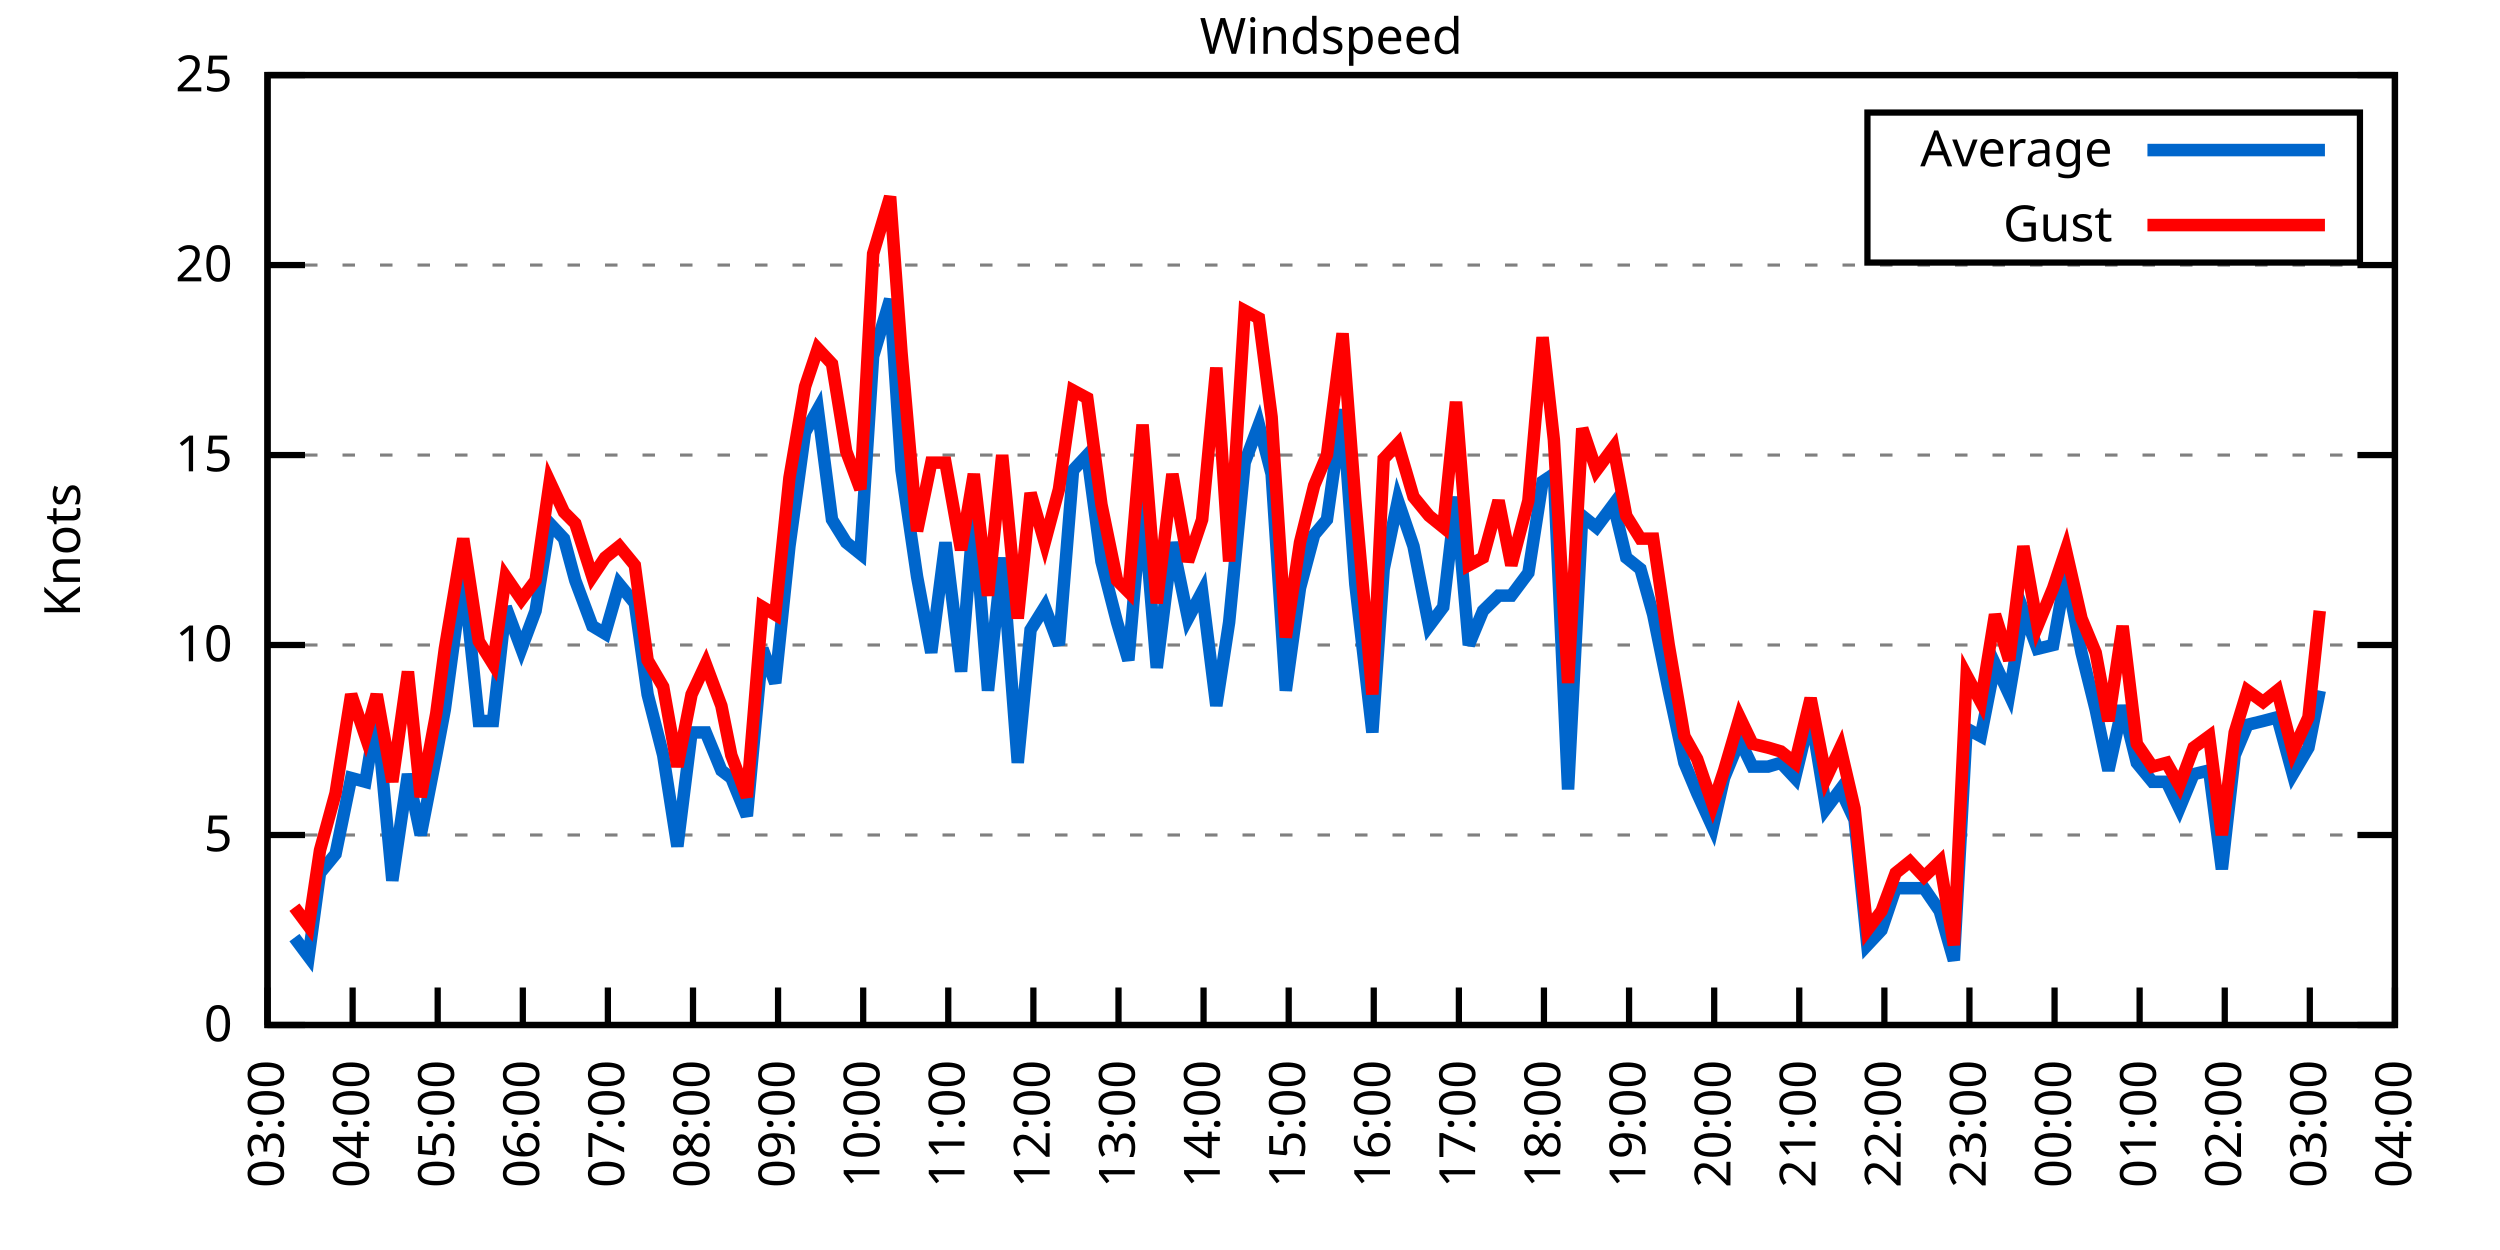
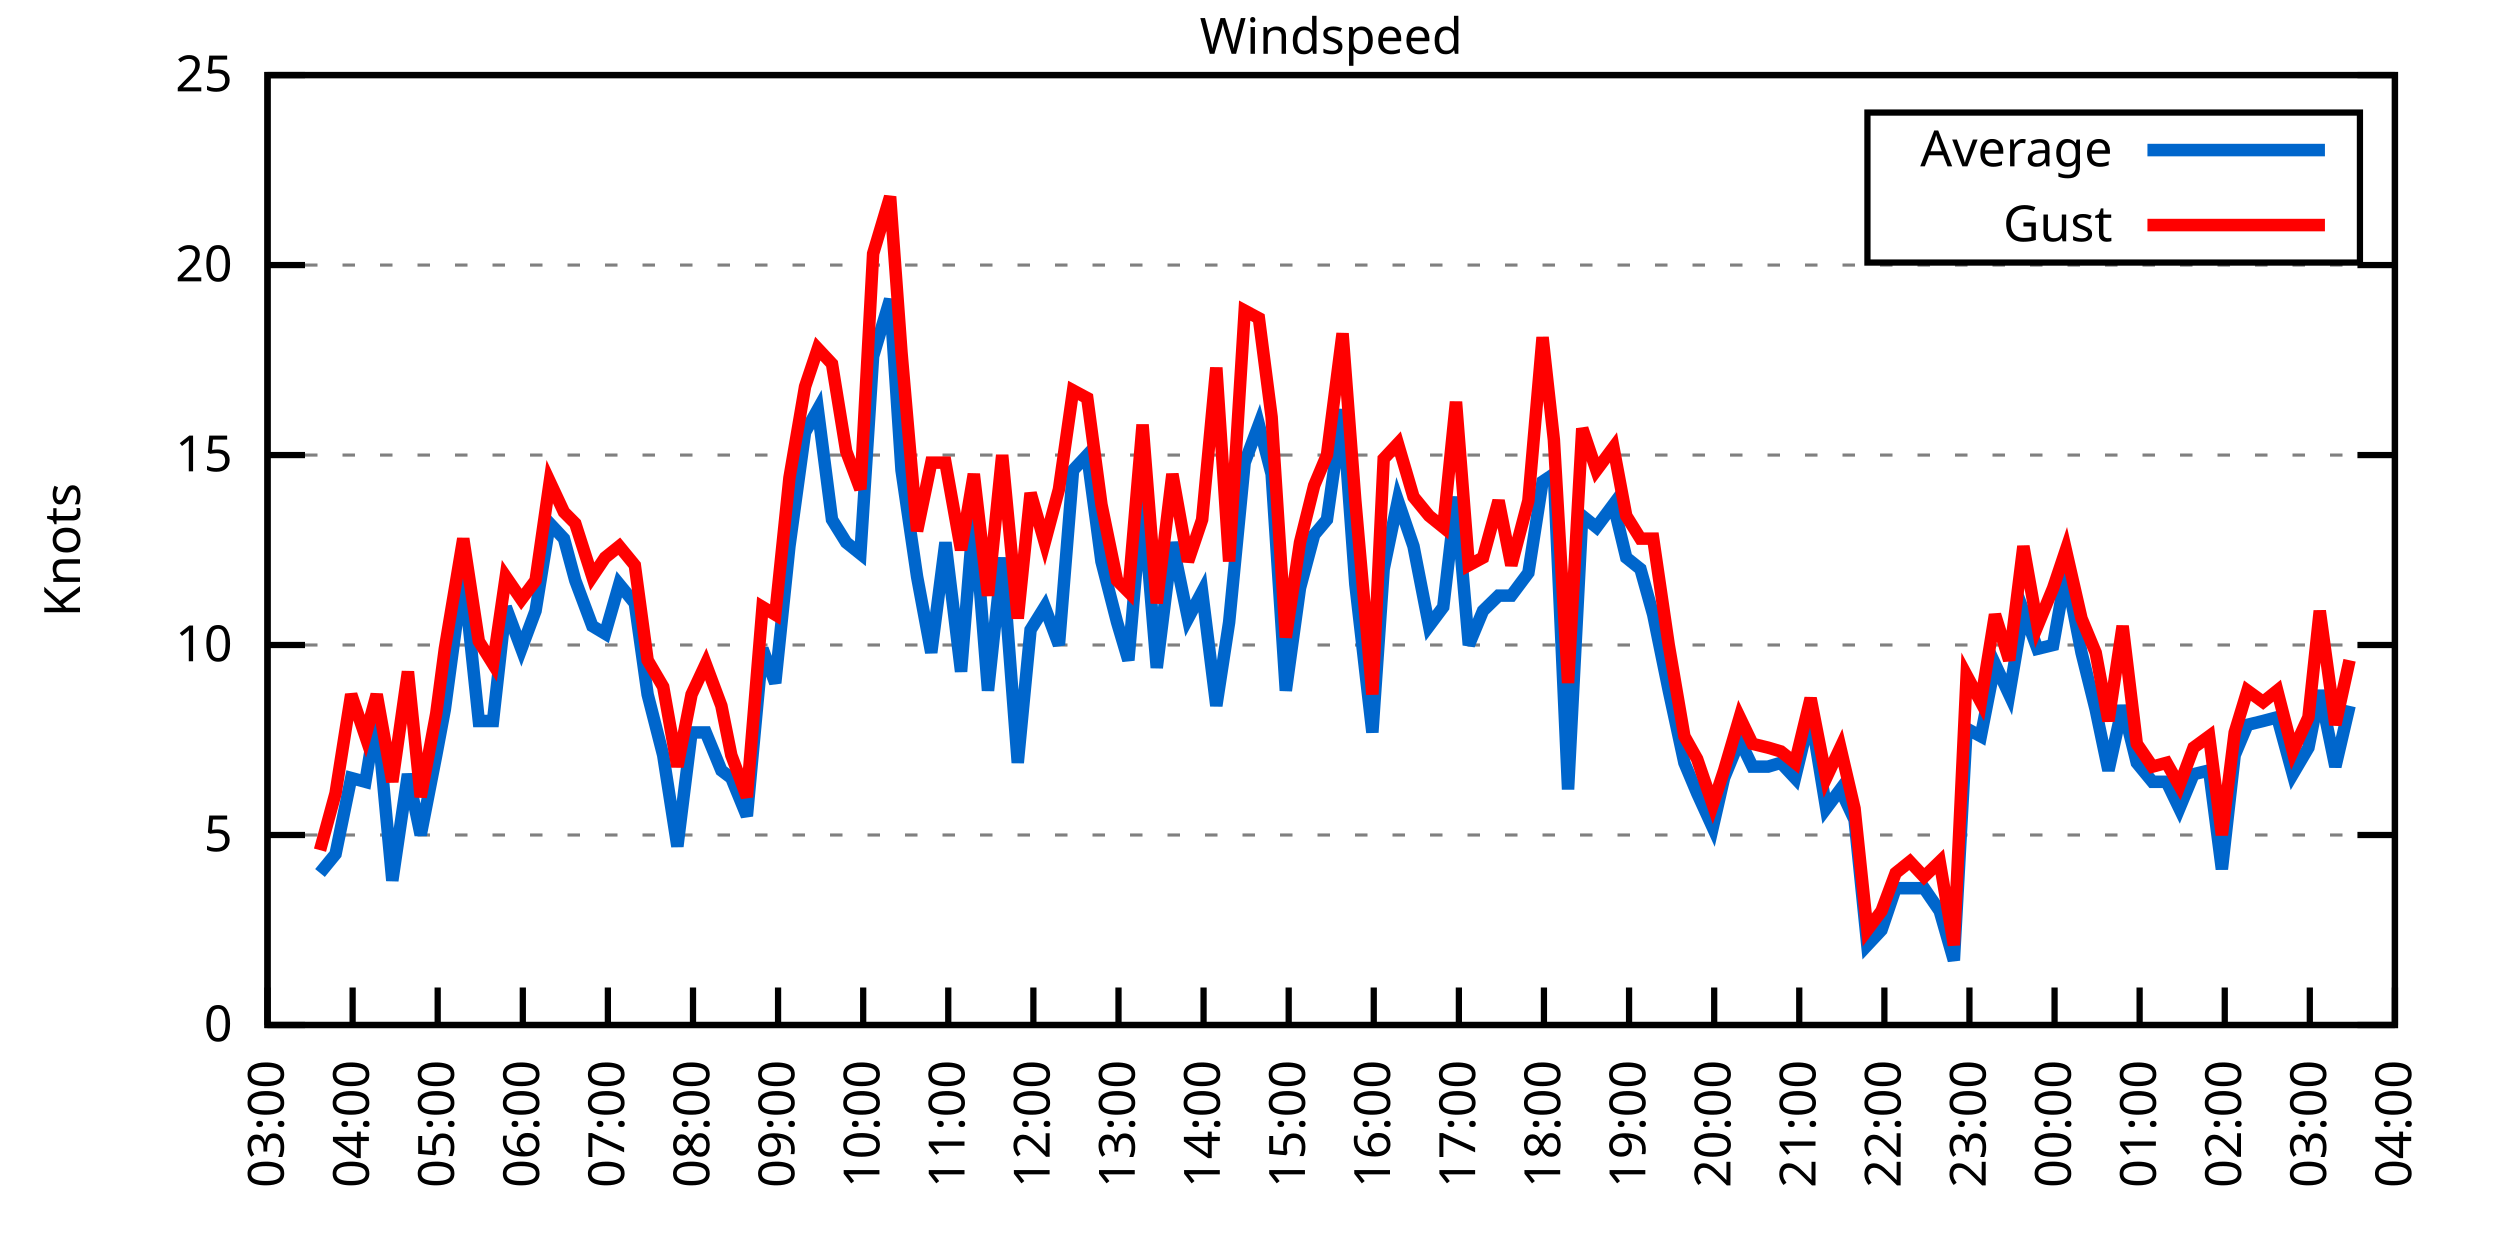
<svg xmlns="http://www.w3.org/2000/svg" xmlns:xlink="http://www.w3.org/1999/xlink" width="400" height="200" viewBox="0 0 400 200">
  <g id="gnuplot_canvas">
    <rect x="0" y="0" width="400" height="200" fill="none" />
    <defs>
      <circle id="gpDot" r="0.5" stroke-width="0.5" stroke="currentColor" />
      <path id="gpPt0" stroke-width="0.333" stroke="currentColor" d="M-1,0 h2 M0,-1 v2" />
      <path id="gpPt1" stroke-width="0.333" stroke="currentColor" d="M-1,-1 L1,1 M1,-1 L-1,1" />
      <path id="gpPt2" stroke-width="0.333" stroke="currentColor" d="M-1,0 L1,0 M0,-1 L0,1 M-1,-1 L1,1 M-1,1 L1,-1" />
      <rect id="gpPt3" stroke-width="0.333" stroke="currentColor" x="-1" y="-1" width="2" height="2" />
      <rect id="gpPt4" stroke-width="0.333" stroke="currentColor" fill="currentColor" x="-1" y="-1" width="2" height="2" />
      <circle id="gpPt5" stroke-width="0.333" stroke="currentColor" cx="0" cy="0" r="1" />
      <use xlink:href="#gpPt5" id="gpPt6" fill="currentColor" stroke="none" />
      <path id="gpPt7" stroke-width="0.333" stroke="currentColor" d="M0,-1.33 L-1.33,0.67 L1.33,0.67 z" />
      <use xlink:href="#gpPt7" id="gpPt8" fill="currentColor" stroke="none" />
      <use xlink:href="#gpPt7" id="gpPt9" stroke="currentColor" transform="rotate(180)" />
      <use xlink:href="#gpPt9" id="gpPt10" fill="currentColor" stroke="none" />
      <use xlink:href="#gpPt3" id="gpPt11" stroke="currentColor" transform="rotate(45)" />
      <use xlink:href="#gpPt11" id="gpPt12" fill="currentColor" stroke="none" />
      <path id="gpPt13" stroke-width="0.333" stroke="currentColor" d="M0,1.330 L1.265,0.411 L0.782,-1.067 L-0.782,-1.076 L-1.265,0.411 z" />
      <use xlink:href="#gpPt13" id="gpPt14" fill="currentColor" stroke="none" />
      <filter id="textbox" filterUnits="objectBoundingBox" x="0" y="0" height="1" width="1">
        <feFlood flood-color="white" flood-opacity="1" result="bgnd" />
        <feComposite in="SourceGraphic" in2="bgnd" operator="atop" />
      </filter>
      <filter id="greybox" filterUnits="objectBoundingBox" x="0" y="0" height="1" width="1">
        <feFlood flood-color="lightgrey" flood-opacity="1" result="grey" />
        <feComposite in="SourceGraphic" in2="grey" operator="atop" />
      </filter>
    </defs>
    <g fill="none" color="white" stroke="currentColor" stroke-width="1.00" stroke-linecap="butt" stroke-linejoin="miter">
</g>
    <g fill="none" color="black" stroke="currentColor" stroke-width="1.00" stroke-linecap="butt" stroke-linejoin="miter">
      <g stroke="none" shape-rendering="crispEdges">
        <polygon fill="rgb(255, 255, 255)" points="42.80,164.00 383.18,164.00 383.18,12.02 42.80,12.02 " />
      </g>
    </g>
    <g fill="none" color="black" stroke="currentColor" stroke-width="1.00" stroke-linecap="butt" stroke-linejoin="miter">
</g>
    <g fill="none" color="black" stroke="black" stroke-width="0.50" stroke-linecap="butt" stroke-linejoin="miter">
</g>
    <g fill="none" color="gray" stroke="currentColor" stroke-width="0.50" stroke-linecap="butt" stroke-linejoin="miter">
      <path stroke="gray" stroke-dasharray="2,4" class="gridline" d="M42.80,164.00 L383.19,164.00  " />
    </g>
    <g fill="none" color="gray" stroke="gray" stroke-width="1.00" stroke-linecap="butt" stroke-linejoin="miter">
</g>
    <g fill="none" color="black" stroke="currentColor" stroke-width="1.00" stroke-linecap="butt" stroke-linejoin="miter">
      <path stroke="black" d="M42.80,164.00 L48.80,164.00 M383.19,164.00 L377.19,164.00  " />
      <g transform="translate(37.20,166.60)" stroke="none" fill="black" font-family="Sans" font-size="8.00" text-anchor="end">
        <text>
          <tspan font-family="Sans"> 0</tspan>
        </text>
      </g>
    </g>
    <g fill="none" color="black" stroke="currentColor" stroke-width="1.00" stroke-linecap="butt" stroke-linejoin="miter">
</g>
    <g fill="none" color="black" stroke="black" stroke-width="0.50" stroke-linecap="butt" stroke-linejoin="miter">
</g>
    <g fill="none" color="gray" stroke="currentColor" stroke-width="0.50" stroke-linecap="butt" stroke-linejoin="miter">
      <path stroke="gray" stroke-dasharray="2,4" class="gridline" d="M42.80,133.60 L383.19,133.60  " />
    </g>
    <g fill="none" color="gray" stroke="gray" stroke-width="1.00" stroke-linecap="butt" stroke-linejoin="miter">
</g>
    <g fill="none" color="black" stroke="currentColor" stroke-width="1.00" stroke-linecap="butt" stroke-linejoin="miter">
      <path stroke="black" d="M42.80,133.60 L48.80,133.60 M383.19,133.60 L377.19,133.60  " />
      <g transform="translate(37.20,136.20)" stroke="none" fill="black" font-family="Sans" font-size="8.00" text-anchor="end">
        <text>
          <tspan font-family="Sans"> 5</tspan>
        </text>
      </g>
    </g>
    <g fill="none" color="black" stroke="currentColor" stroke-width="1.00" stroke-linecap="butt" stroke-linejoin="miter">
</g>
    <g fill="none" color="black" stroke="black" stroke-width="0.50" stroke-linecap="butt" stroke-linejoin="miter">
</g>
    <g fill="none" color="gray" stroke="currentColor" stroke-width="0.50" stroke-linecap="butt" stroke-linejoin="miter">
      <path stroke="gray" stroke-dasharray="2,4" class="gridline" d="M42.80,103.20 L383.19,103.20  " />
    </g>
    <g fill="none" color="gray" stroke="gray" stroke-width="1.00" stroke-linecap="butt" stroke-linejoin="miter">
</g>
    <g fill="none" color="black" stroke="currentColor" stroke-width="1.00" stroke-linecap="butt" stroke-linejoin="miter">
      <path stroke="black" d="M42.80,103.20 L48.80,103.20 M383.19,103.20 L377.19,103.20  " />
      <g transform="translate(37.20,105.80)" stroke="none" fill="black" font-family="Sans" font-size="8.00" text-anchor="end">
        <text>
          <tspan font-family="Sans"> 10</tspan>
        </text>
      </g>
    </g>
    <g fill="none" color="black" stroke="currentColor" stroke-width="1.00" stroke-linecap="butt" stroke-linejoin="miter">
</g>
    <g fill="none" color="black" stroke="black" stroke-width="0.50" stroke-linecap="butt" stroke-linejoin="miter">
</g>
    <g fill="none" color="gray" stroke="currentColor" stroke-width="0.50" stroke-linecap="butt" stroke-linejoin="miter">
      <path stroke="gray" stroke-dasharray="2,4" class="gridline" d="M42.80,72.81 L383.19,72.81  " />
    </g>
    <g fill="none" color="gray" stroke="gray" stroke-width="1.00" stroke-linecap="butt" stroke-linejoin="miter">
</g>
    <g fill="none" color="black" stroke="currentColor" stroke-width="1.00" stroke-linecap="butt" stroke-linejoin="miter">
      <path stroke="black" d="M42.80,72.81 L48.80,72.81 M383.19,72.81 L377.19,72.81  " />
      <g transform="translate(37.20,75.41)" stroke="none" fill="black" font-family="Sans" font-size="8.00" text-anchor="end">
        <text>
          <tspan font-family="Sans"> 15</tspan>
        </text>
      </g>
    </g>
    <g fill="none" color="black" stroke="currentColor" stroke-width="1.00" stroke-linecap="butt" stroke-linejoin="miter">
</g>
    <g fill="none" color="black" stroke="black" stroke-width="0.50" stroke-linecap="butt" stroke-linejoin="miter">
</g>
    <g fill="none" color="gray" stroke="currentColor" stroke-width="0.50" stroke-linecap="butt" stroke-linejoin="miter">
      <path stroke="gray" stroke-dasharray="2,4" class="gridline" d="M42.80,42.41 L383.19,42.41  " />
    </g>
    <g fill="none" color="gray" stroke="gray" stroke-width="1.00" stroke-linecap="butt" stroke-linejoin="miter">
</g>
    <g fill="none" color="black" stroke="currentColor" stroke-width="1.00" stroke-linecap="butt" stroke-linejoin="miter">
      <path stroke="black" d="M42.80,42.41 L48.80,42.41 M383.19,42.41 L377.19,42.41  " />
      <g transform="translate(37.20,45.01)" stroke="none" fill="black" font-family="Sans" font-size="8.00" text-anchor="end">
        <text>
          <tspan font-family="Sans"> 20</tspan>
        </text>
      </g>
    </g>
    <g fill="none" color="black" stroke="currentColor" stroke-width="1.00" stroke-linecap="butt" stroke-linejoin="miter">
</g>
    <g fill="none" color="black" stroke="black" stroke-width="0.50" stroke-linecap="butt" stroke-linejoin="miter">
</g>
    <g fill="none" color="gray" stroke="currentColor" stroke-width="0.50" stroke-linecap="butt" stroke-linejoin="miter">
      <path stroke="gray" stroke-dasharray="2,4" class="gridline" d="M42.80,12.01 L383.19,12.01  " />
    </g>
    <g fill="none" color="gray" stroke="gray" stroke-width="1.00" stroke-linecap="butt" stroke-linejoin="miter">
</g>
    <g fill="none" color="black" stroke="currentColor" stroke-width="1.00" stroke-linecap="butt" stroke-linejoin="miter">
      <path stroke="black" d="M42.80,12.01 L48.80,12.01 M383.19,12.01 L377.19,12.01  " />
      <g transform="translate(37.20,14.61)" stroke="none" fill="black" font-family="Sans" font-size="8.00" text-anchor="end">
        <text>
          <tspan font-family="Sans"> 25</tspan>
        </text>
      </g>
    </g>
    <g fill="none" color="black" stroke="currentColor" stroke-width="1.00" stroke-linecap="butt" stroke-linejoin="miter">
      <path stroke="black" d="M42.80,164.00 L42.80,158.00  " />
      <g transform="translate(45.40,169.60) rotate(270.00)" stroke="none" fill="black" font-family="Sans" font-size="8.00" text-anchor="end">
        <text>
          <tspan font-family="Sans">03:00</tspan>
        </text>
      </g>
    </g>
    <g fill="none" color="black" stroke="currentColor" stroke-width="1.00" stroke-linecap="butt" stroke-linejoin="miter">
      <path stroke="black" d="M56.42,164.00 L56.42,158.00  " />
      <g transform="translate(59.02,169.60) rotate(270.00)" stroke="none" fill="black" font-family="Sans" font-size="8.00" text-anchor="end">
        <text>
          <tspan font-family="Sans">04:00</tspan>
        </text>
      </g>
    </g>
    <g fill="none" color="black" stroke="currentColor" stroke-width="1.00" stroke-linecap="butt" stroke-linejoin="miter">
      <path stroke="black" d="M70.03,164.00 L70.03,158.00  " />
      <g transform="translate(72.63,169.60) rotate(270.00)" stroke="none" fill="black" font-family="Sans" font-size="8.00" text-anchor="end">
        <text>
          <tspan font-family="Sans">05:00</tspan>
        </text>
      </g>
    </g>
    <g fill="none" color="black" stroke="currentColor" stroke-width="1.00" stroke-linecap="butt" stroke-linejoin="miter">
      <path stroke="black" d="M83.65,164.00 L83.65,158.00  " />
      <g transform="translate(86.25,169.60) rotate(270.00)" stroke="none" fill="black" font-family="Sans" font-size="8.00" text-anchor="end">
        <text>
          <tspan font-family="Sans">06:00</tspan>
        </text>
      </g>
    </g>
    <g fill="none" color="black" stroke="currentColor" stroke-width="1.00" stroke-linecap="butt" stroke-linejoin="miter">
      <path stroke="black" d="M97.26,164.00 L97.26,158.00  " />
      <g transform="translate(99.86,169.60) rotate(270.00)" stroke="none" fill="black" font-family="Sans" font-size="8.00" text-anchor="end">
        <text>
          <tspan font-family="Sans">07:00</tspan>
        </text>
      </g>
    </g>
    <g fill="none" color="black" stroke="currentColor" stroke-width="1.00" stroke-linecap="butt" stroke-linejoin="miter">
      <path stroke="black" d="M110.88,164.00 L110.88,158.00  " />
      <g transform="translate(113.48,169.60) rotate(270.00)" stroke="none" fill="black" font-family="Sans" font-size="8.00" text-anchor="end">
        <text>
          <tspan font-family="Sans">08:00</tspan>
        </text>
      </g>
    </g>
    <g fill="none" color="black" stroke="currentColor" stroke-width="1.00" stroke-linecap="butt" stroke-linejoin="miter">
      <path stroke="black" d="M124.49,164.00 L124.49,158.00  " />
      <g transform="translate(127.09,169.60) rotate(270.00)" stroke="none" fill="black" font-family="Sans" font-size="8.00" text-anchor="end">
        <text>
          <tspan font-family="Sans">09:00</tspan>
        </text>
      </g>
    </g>
    <g fill="none" color="black" stroke="currentColor" stroke-width="1.00" stroke-linecap="butt" stroke-linejoin="miter">
      <path stroke="black" d="M138.11,164.00 L138.11,158.00  " />
      <g transform="translate(140.71,169.60) rotate(270.00)" stroke="none" fill="black" font-family="Sans" font-size="8.00" text-anchor="end">
        <text>
          <tspan font-family="Sans">10:00</tspan>
        </text>
      </g>
    </g>
    <g fill="none" color="black" stroke="currentColor" stroke-width="1.00" stroke-linecap="butt" stroke-linejoin="miter">
      <path stroke="black" d="M151.72,164.00 L151.72,158.00  " />
      <g transform="translate(154.32,169.60) rotate(270.00)" stroke="none" fill="black" font-family="Sans" font-size="8.00" text-anchor="end">
        <text>
          <tspan font-family="Sans">11:00</tspan>
        </text>
      </g>
    </g>
    <g fill="none" color="black" stroke="currentColor" stroke-width="1.00" stroke-linecap="butt" stroke-linejoin="miter">
      <path stroke="black" d="M165.34,164.00 L165.34,158.00  " />
      <g transform="translate(167.94,169.60) rotate(270.00)" stroke="none" fill="black" font-family="Sans" font-size="8.00" text-anchor="end">
        <text>
          <tspan font-family="Sans">12:00</tspan>
        </text>
      </g>
    </g>
    <g fill="none" color="black" stroke="currentColor" stroke-width="1.00" stroke-linecap="butt" stroke-linejoin="miter">
      <path stroke="black" d="M178.96,164.00 L178.96,158.00  " />
      <g transform="translate(181.56,169.60) rotate(270.00)" stroke="none" fill="black" font-family="Sans" font-size="8.00" text-anchor="end">
        <text>
          <tspan font-family="Sans">13:00</tspan>
        </text>
      </g>
    </g>
    <g fill="none" color="black" stroke="currentColor" stroke-width="1.00" stroke-linecap="butt" stroke-linejoin="miter">
      <path stroke="black" d="M192.57,164.00 L192.57,158.00  " />
      <g transform="translate(195.17,169.60) rotate(270.00)" stroke="none" fill="black" font-family="Sans" font-size="8.00" text-anchor="end">
        <text>
          <tspan font-family="Sans">14:00</tspan>
        </text>
      </g>
    </g>
    <g fill="none" color="black" stroke="currentColor" stroke-width="1.00" stroke-linecap="butt" stroke-linejoin="miter">
      <path stroke="black" d="M206.19,164.00 L206.19,158.00  " />
      <g transform="translate(208.79,169.60) rotate(270.00)" stroke="none" fill="black" font-family="Sans" font-size="8.00" text-anchor="end">
        <text>
          <tspan font-family="Sans">15:00</tspan>
        </text>
      </g>
    </g>
    <g fill="none" color="black" stroke="currentColor" stroke-width="1.00" stroke-linecap="butt" stroke-linejoin="miter">
      <path stroke="black" d="M219.80,164.00 L219.80,158.00  " />
      <g transform="translate(222.40,169.60) rotate(270.00)" stroke="none" fill="black" font-family="Sans" font-size="8.00" text-anchor="end">
        <text>
          <tspan font-family="Sans">16:00</tspan>
        </text>
      </g>
    </g>
    <g fill="none" color="black" stroke="currentColor" stroke-width="1.00" stroke-linecap="butt" stroke-linejoin="miter">
      <path stroke="black" d="M233.42,164.00 L233.42,158.00  " />
      <g transform="translate(236.02,169.60) rotate(270.00)" stroke="none" fill="black" font-family="Sans" font-size="8.00" text-anchor="end">
        <text>
          <tspan font-family="Sans">17:00</tspan>
        </text>
      </g>
    </g>
    <g fill="none" color="black" stroke="currentColor" stroke-width="1.00" stroke-linecap="butt" stroke-linejoin="miter">
      <path stroke="black" d="M247.03,164.00 L247.03,158.00  " />
      <g transform="translate(249.63,169.60) rotate(270.00)" stroke="none" fill="black" font-family="Sans" font-size="8.00" text-anchor="end">
        <text>
          <tspan font-family="Sans">18:00</tspan>
        </text>
      </g>
    </g>
    <g fill="none" color="black" stroke="currentColor" stroke-width="1.00" stroke-linecap="butt" stroke-linejoin="miter">
      <path stroke="black" d="M260.65,164.00 L260.65,158.00  " />
      <g transform="translate(263.25,169.60) rotate(270.00)" stroke="none" fill="black" font-family="Sans" font-size="8.00" text-anchor="end">
        <text>
          <tspan font-family="Sans">19:00</tspan>
        </text>
      </g>
    </g>
    <g fill="none" color="black" stroke="currentColor" stroke-width="1.00" stroke-linecap="butt" stroke-linejoin="miter">
      <path stroke="black" d="M274.27,164.00 L274.27,158.00  " />
      <g transform="translate(276.87,169.60) rotate(270.00)" stroke="none" fill="black" font-family="Sans" font-size="8.00" text-anchor="end">
        <text>
          <tspan font-family="Sans">20:00</tspan>
        </text>
      </g>
    </g>
    <g fill="none" color="black" stroke="currentColor" stroke-width="1.00" stroke-linecap="butt" stroke-linejoin="miter">
      <path stroke="black" d="M287.88,164.00 L287.88,158.00  " />
      <g transform="translate(290.48,169.60) rotate(270.00)" stroke="none" fill="black" font-family="Sans" font-size="8.00" text-anchor="end">
        <text>
          <tspan font-family="Sans">21:00</tspan>
        </text>
      </g>
    </g>
    <g fill="none" color="black" stroke="currentColor" stroke-width="1.00" stroke-linecap="butt" stroke-linejoin="miter">
      <path stroke="black" d="M301.50,164.00 L301.50,158.00  " />
      <g transform="translate(304.10,169.60) rotate(270.00)" stroke="none" fill="black" font-family="Sans" font-size="8.00" text-anchor="end">
        <text>
          <tspan font-family="Sans">22:00</tspan>
        </text>
      </g>
    </g>
    <g fill="none" color="black" stroke="currentColor" stroke-width="1.00" stroke-linecap="butt" stroke-linejoin="miter">
      <path stroke="black" d="M315.11,164.00 L315.11,158.00  " />
      <g transform="translate(317.71,169.60) rotate(270.00)" stroke="none" fill="black" font-family="Sans" font-size="8.00" text-anchor="end">
        <text>
          <tspan font-family="Sans">23:00</tspan>
        </text>
      </g>
    </g>
    <g fill="none" color="black" stroke="currentColor" stroke-width="1.00" stroke-linecap="butt" stroke-linejoin="miter">
      <path stroke="black" d="M328.73,164.00 L328.73,158.00  " />
      <g transform="translate(331.33,169.60) rotate(270.00)" stroke="none" fill="black" font-family="Sans" font-size="8.00" text-anchor="end">
        <text>
          <tspan font-family="Sans">00:00</tspan>
        </text>
      </g>
    </g>
    <g fill="none" color="black" stroke="currentColor" stroke-width="1.00" stroke-linecap="butt" stroke-linejoin="miter">
      <path stroke="black" d="M342.34,164.00 L342.34,158.00  " />
      <g transform="translate(344.94,169.60) rotate(270.00)" stroke="none" fill="black" font-family="Sans" font-size="8.00" text-anchor="end">
        <text>
          <tspan font-family="Sans">01:00</tspan>
        </text>
      </g>
    </g>
    <g fill="none" color="black" stroke="currentColor" stroke-width="1.00" stroke-linecap="butt" stroke-linejoin="miter">
      <path stroke="black" d="M355.96,164.00 L355.96,158.00  " />
      <g transform="translate(358.56,169.60) rotate(270.00)" stroke="none" fill="black" font-family="Sans" font-size="8.00" text-anchor="end">
        <text>
          <tspan font-family="Sans">02:00</tspan>
        </text>
      </g>
    </g>
    <g fill="none" color="black" stroke="currentColor" stroke-width="1.00" stroke-linecap="butt" stroke-linejoin="miter">
      <path stroke="black" d="M369.57,164.00 L369.57,158.00  " />
      <g transform="translate(372.17,169.60) rotate(270.00)" stroke="none" fill="black" font-family="Sans" font-size="8.00" text-anchor="end">
        <text>
          <tspan font-family="Sans">03:00</tspan>
        </text>
      </g>
    </g>
    <g fill="none" color="black" stroke="currentColor" stroke-width="1.00" stroke-linecap="butt" stroke-linejoin="miter">
      <path stroke="black" d="M383.19,164.00 L383.19,158.00  " />
      <g transform="translate(385.79,169.60) rotate(270.00)" stroke="none" fill="black" font-family="Sans" font-size="8.00" text-anchor="end">
        <text>
          <tspan font-family="Sans">04:00</tspan>
        </text>
      </g>
    </g>
    <g fill="none" color="black" stroke="currentColor" stroke-width="1.00" stroke-linecap="butt" stroke-linejoin="miter">
</g>
    <g fill="none" color="black" stroke="currentColor" stroke-width="1.00" stroke-linecap="butt" stroke-linejoin="miter">
      <path stroke="black" d="M42.80,12.01 L42.80,164.00 L383.19,164.00 L383.19,12.01 L42.80,12.01 Z  " />
    </g>
    <g fill="none" color="black" stroke="currentColor" stroke-width="1.00" stroke-linecap="butt" stroke-linejoin="miter">
</g>
    <g fill="none" color="black" stroke="currentColor" stroke-width="1.00" stroke-linecap="butt" stroke-linejoin="miter">
      <path stroke="black" d="M298.79,42.01 L298.79,18.01 L377.59,18.01 L377.59,42.01 L298.79,42.01 Z  " />
    </g>
    <g id="Windspeed_plot_1">
      <g fill="none" color="white" stroke="black" stroke-width="2.00" stroke-linecap="butt" stroke-linejoin="miter">
</g>
      <g fill="none" color="black" stroke="currentColor" stroke-width="2.00" stroke-linecap="butt" stroke-linejoin="miter">
        <g transform="translate(337.99,26.61)" stroke="none" fill="black" font-family="Sans" font-size="8.00" text-anchor="end">
          <text>
            <tspan font-family="Sans">Average</tspan>
          </text>
        </g>
      </g>
      <g fill="none" color="black" stroke="currentColor" stroke-width="2.00" stroke-linecap="butt" stroke-linejoin="miter">
-         <path stroke="rgb(  0, 102, 204)" d="M343.59,24.01 L371.99,24.01 M47.11,150.02 L49.38,153.06 L51.20,139.68 L53.69,136.64 L56.19,124.48 L58.46,125.09   L60.27,114.15 L62.77,140.90 L65.27,123.87 L67.31,133.60 L69.80,120.83 L71.17,113.54 L74.12,91.65 L76.61,115.36   L78.88,115.36 L80.92,97.12 L83.42,103.81 L85.69,97.73 L87.96,83.75 L90.23,86.18 L92.04,92.87 L94.77,100.16   L96.81,101.38 L99.08,93.48 L101.57,96.52 L103.62,111.11 L106.11,120.83 L108.38,135.43 L110.65,117.19 L112.92,117.19   L115.42,123.27 L117.01,124.48 L119.50,130.56 L122.00,103.81 L124.04,109.28 L126.31,87.40 L128.81,69.16 L130.85,65.51   L133.12,83.14 L135.39,86.79 L137.66,88.61 L139.70,57.00 L142.42,47.88 L144.24,75.24 L146.73,92.26 L149.00,104.42   L151.27,86.79 L153.77,107.46 L155.81,81.93 L158.08,110.50 L160.35,89.22 L162.84,122.05 L164.89,100.77 L167.16,97.12   L169.43,103.20 L171.69,75.24 L173.96,72.81 L176.23,89.83 L178.73,99.56 L180.54,105.64 L182.81,79.49 L185.08,106.85   L187.58,86.79 L190.08,98.95 L192.34,94.69 L194.61,112.93 L196.66,99.56 L199.15,74.02 L201.42,67.94 L203.46,75.85   L205.73,110.50 L208.00,94.08 L210.27,85.57 L212.31,83.14 L214.81,65.51 L216.85,93.48 L219.58,117.19 L221.39,91.04   L223.66,80.10 L226.16,87.40 L228.65,100.16 L230.92,97.12 L232.96,79.49 L235.01,103.20 L237.28,97.73 L239.77,95.30   L241.81,95.30 L244.54,91.65 L246.81,77.06 L248.62,75.85 L250.89,126.31 L253.16,82.53 L255.43,84.36 L258.15,80.71   L260.20,89.22 L262.47,91.04 L264.51,98.34 L267.00,110.50 L269.50,122.05 L271.54,126.91 L274.04,132.39 L275.85,124.48   L278.35,118.40 L280.39,122.66 L282.89,122.66 L284.93,122.05 L287.20,124.48 L289.70,114.15 L292.19,129.35 L294.46,126.31   L296.73,131.17 L298.77,151.23 L301.04,148.80 L303.31,142.11 L305.58,142.11 L307.85,142.11 L310.35,145.76 L312.62,153.66   L314.66,116.58 L316.93,117.80 L319.20,106.24 L321.47,111.11 L323.74,97.73 L326.00,103.81 L328.50,103.20 L330.54,91.65   L333.04,104.42 L335.31,113.54 L337.35,123.27 L339.62,112.93 L341.89,122.05 L344.39,125.09 L346.65,125.09 L348.70,129.35   L350.97,123.87 L353.46,123.27 L355.50,139.07 L357.55,120.83 L359.59,115.97 L362.09,115.36 L364.36,114.76 L366.85,123.87   L369.35,119.62 L371.16,110.50  " />
+         <path stroke="rgb(  0, 102, 204)" d="M343.59,24.01 L371.99,24.01 M51.20,139.68 L53.69,136.64 L56.19,124.48 L58.46,125.09 L60.27,114.15 L62.77,140.90   L65.27,123.87 L67.31,133.60 L69.80,120.83 L71.17,113.54 L74.12,91.65 L76.61,115.36 L78.88,115.36 L80.92,97.12   L83.42,103.81 L85.69,97.73 L87.96,83.75 L90.23,86.18 L92.04,92.87 L94.77,100.16 L96.81,101.38 L99.08,93.48   L101.57,96.52 L103.62,111.11 L106.11,120.83 L108.38,135.43 L110.65,117.19 L112.92,117.19 L115.42,123.27 L117.01,124.48   L119.50,130.56 L122.00,103.81 L124.04,109.28 L126.31,87.40 L128.81,69.16 L130.85,65.51 L133.12,83.14 L135.39,86.79   L137.66,88.61 L139.70,57.00 L142.42,47.88 L144.24,75.24 L146.73,92.26 L149.00,104.42 L151.27,86.79 L153.77,107.46   L155.81,81.93 L158.08,110.50 L160.35,89.22 L162.84,122.05 L164.89,100.77 L167.16,97.12 L169.43,103.20 L171.69,75.24   L173.96,72.81 L176.23,89.83 L178.73,99.56 L180.54,105.64 L182.81,79.49 L185.08,106.85 L187.58,86.79 L190.08,98.95   L192.34,94.69 L194.61,112.93 L196.66,99.56 L199.15,74.02 L201.42,67.94 L203.46,75.85 L205.73,110.50 L208.00,94.08   L210.27,85.57 L212.31,83.14 L214.81,65.51 L216.85,93.48 L219.58,117.19 L221.39,91.04 L223.66,80.10 L226.16,87.40   L228.65,100.16 L230.92,97.12 L232.96,79.49 L235.01,103.20 L237.28,97.73 L239.77,95.30 L241.81,95.30 L244.54,91.65   L246.81,77.06 L248.62,75.85 L250.89,126.31 L253.16,82.53 L255.43,84.36 L258.15,80.71 L260.20,89.22 L262.47,91.04   L264.51,98.34 L267.00,110.50 L269.50,122.05 L271.54,126.91 L274.04,132.39 L275.85,124.48 L278.35,118.40 L280.39,122.66   L282.89,122.66 L284.93,122.05 L287.20,124.48 L289.70,114.15 L292.19,129.35 L294.46,126.31 L296.73,131.17 L298.77,151.23   L301.04,148.80 L303.31,142.11 L305.58,142.11 L307.85,142.11 L310.35,145.76 L312.62,153.66 L314.66,116.58 L316.93,117.80   L319.20,106.24 L321.47,111.11 L323.74,97.73 L326.00,103.81 L328.50,103.20 L330.54,91.65 L333.04,104.42 L335.31,113.54   L337.35,123.27 L339.62,112.93 L341.89,122.05 L344.39,125.09 L346.65,125.09 L348.70,129.35 L350.97,123.87 L353.46,123.27   L355.50,139.07 L357.55,120.83 L359.59,115.97 L362.09,115.36 L364.36,114.76 L366.85,123.87 L369.35,119.62 L371.16,110.50   L373.66,122.66 L375.93,112.93  " />
      </g>
    </g>
    <g id="Windspeed_plot_2">
      <g fill="none" color="black" stroke="currentColor" stroke-width="2.00" stroke-linecap="butt" stroke-linejoin="miter">
        <g transform="translate(337.99,38.61)" stroke="none" fill="black" font-family="Sans" font-size="8.00" text-anchor="end">
          <text>
            <tspan font-family="Sans">Gust</tspan>
          </text>
        </g>
      </g>
      <g fill="none" color="black" stroke="currentColor" stroke-width="2.00" stroke-linecap="butt" stroke-linejoin="miter">
-         <path stroke="rgb(255,   0,   0)" d="M343.59,36.01 L371.99,36.01 M47.11,145.15 L49.38,148.19 L51.20,136.03 L53.69,126.91 L56.19,111.11 L58.46,117.80   L60.27,111.11 L62.77,125.09 L65.27,107.46 L67.31,127.52 L69.80,114.15 L71.17,103.81 L74.12,86.18 L76.61,102.60   L78.88,106.24 L80.92,92.26 L83.42,95.91 L85.69,92.87 L87.96,77.06 L90.23,81.93 L92.04,83.75 L94.77,92.26   L96.81,89.22 L99.08,87.40 L101.57,90.44 L103.62,105.64 L106.11,109.89 L108.38,122.66 L110.65,111.11 L112.92,106.24   L115.42,112.93 L117.01,120.83 L119.50,127.52 L122.00,97.12 L124.04,98.34 L126.31,76.45 L128.81,61.86 L130.85,55.78   L133.12,58.21 L135.39,72.20 L137.66,78.28 L139.70,40.58 L142.42,31.46 L144.24,56.39 L146.73,84.97 L149.00,74.02   L151.27,74.02 L153.77,88.00 L155.81,75.85 L158.08,95.30 L160.35,72.81 L162.84,98.95 L164.89,78.89 L167.16,86.79   L169.43,78.28 L171.69,62.47 L173.96,63.69 L176.23,80.71 L178.73,92.87 L180.54,94.69 L182.81,67.94 L185.08,96.52   L187.58,75.85 L190.08,89.83 L192.34,83.14 L194.61,58.82 L196.66,89.83 L199.15,49.70 L201.42,50.92 L203.46,66.73   L205.73,101.99 L208.00,86.79 L210.27,77.67 L212.31,72.81 L214.81,53.35 L216.85,80.10 L219.58,111.11 L221.39,73.41   L223.66,70.98 L226.16,79.49 L228.65,82.53 L230.92,84.36 L232.96,64.29 L235.01,90.44 L237.28,89.22 L239.77,80.10   L241.81,90.44 L244.54,80.10 L246.81,53.96 L248.62,70.37 L250.89,109.28 L253.16,68.55 L255.43,75.24 L258.15,71.59   L260.20,82.53 L262.47,86.18 L264.51,86.18 L267.00,103.20 L269.50,117.80 L271.54,121.44 L274.04,128.74 L275.85,123.27   L278.35,114.76 L280.39,119.01 L282.89,119.62 L284.93,120.23 L287.20,122.05 L289.70,111.72 L292.19,124.48 L294.46,119.62   L296.73,129.35 L298.77,148.80 L301.04,145.76 L303.31,139.68 L305.58,137.86 L307.85,140.29 L310.35,137.86 L312.62,151.23   L314.66,108.07 L316.93,112.32 L319.20,98.34 L321.47,105.64 L323.74,87.40 L326.00,100.16 L328.50,94.08 L330.54,88.00   L333.04,98.95 L335.31,104.42 L337.35,115.36 L339.62,100.16 L341.89,119.01 L344.39,122.66 L346.65,122.05 L348.70,125.70   L350.97,119.62 L353.46,117.80 L355.50,133.60 L357.55,117.19 L359.59,110.50 L362.09,112.32 L364.36,110.50 L366.85,120.23   L369.35,114.76 L371.16,97.73  " />
+         <path stroke="rgb(255,   0,   0)" d="M343.59,36.01 L371.99,36.01 M51.20,136.03 L53.69,126.91 L56.19,111.11 L58.46,117.80 L60.27,111.11 L62.77,125.09   L65.27,107.46 L67.31,127.52 L69.80,114.15 L71.17,103.81 L74.12,86.18 L76.61,102.60 L78.88,106.24 L80.92,92.26   L83.42,95.91 L85.69,92.87 L87.96,77.06 L90.23,81.93 L92.04,83.75 L94.77,92.26 L96.81,89.22 L99.08,87.40   L101.57,90.44 L103.62,105.64 L106.11,109.89 L108.38,122.66 L110.65,111.11 L112.92,106.24 L115.42,112.93 L117.01,120.83   L119.50,127.52 L122.00,97.12 L124.04,98.34 L126.31,76.45 L128.81,61.86 L130.85,55.78 L133.12,58.21 L135.39,72.20   L137.66,78.28 L139.70,40.58 L142.42,31.46 L144.24,56.39 L146.73,84.97 L149.00,74.02 L151.27,74.02 L153.77,88.00   L155.81,75.85 L158.08,95.30 L160.35,72.81 L162.84,98.95 L164.89,78.89 L167.16,86.79 L169.43,78.28 L171.69,62.47   L173.96,63.69 L176.23,80.71 L178.73,92.87 L180.54,94.69 L182.81,67.94 L185.08,96.52 L187.58,75.85 L190.08,89.83   L192.34,83.14 L194.61,58.82 L196.66,89.83 L199.15,49.70 L201.42,50.92 L203.46,66.73 L205.73,101.99 L208.00,86.79   L210.27,77.67 L212.31,72.81 L214.81,53.35 L216.85,80.10 L219.58,111.11 L221.39,73.41 L223.66,70.98 L226.16,79.49   L228.65,82.53 L230.92,84.36 L232.96,64.29 L235.01,90.44 L237.28,89.22 L239.77,80.10 L241.81,90.44 L244.54,80.10   L246.81,53.96 L248.62,70.37 L250.89,109.28 L253.16,68.55 L255.43,75.24 L258.15,71.59 L260.20,82.53 L262.47,86.18   L264.51,86.18 L267.00,103.20 L269.50,117.80 L271.54,121.44 L274.04,128.74 L275.85,123.27 L278.35,114.76 L280.39,119.01   L282.89,119.62 L284.93,120.23 L287.20,122.05 L289.70,111.72 L292.19,124.48 L294.46,119.62 L296.73,129.35 L298.77,148.80   L301.04,145.76 L303.31,139.68 L305.58,137.86 L307.85,140.29 L310.35,137.86 L312.62,151.23 L314.66,108.07 L316.93,112.32   L319.20,98.34 L321.47,105.64 L323.74,87.40 L326.00,100.16 L328.50,94.08 L330.54,88.00 L333.04,98.95 L335.31,104.42   L337.35,115.36 L339.62,100.16 L341.89,119.01 L344.39,122.66 L346.65,122.05 L348.70,125.70 L350.97,119.62 L353.46,117.80   L355.50,133.60 L357.55,117.19 L359.59,110.50 L362.09,112.32 L364.36,110.50 L366.85,120.23 L369.35,114.76 L371.16,97.73   L373.66,115.97 L375.93,105.64  " />
      </g>
    </g>
    <g fill="none" color="black" stroke="currentColor" stroke-width="2.00" stroke-linecap="butt" stroke-linejoin="miter">
</g>
    <g fill="none" color="black" stroke="black" stroke-width="1.00" stroke-linecap="butt" stroke-linejoin="miter">
</g>
    <g fill="none" color="black" stroke="currentColor" stroke-width="1.00" stroke-linecap="butt" stroke-linejoin="miter">
      <path stroke="black" d="M42.80,12.01 L42.80,164.00 L383.19,164.00 L383.19,12.01 L42.80,12.01 Z  " />
      <g transform="translate(12.80,88.01) rotate(270.00)" stroke="none" fill="black" font-family="Sans" font-size="8.00" text-anchor="middle">
        <text>
          <tspan font-family="Sans">Knots</tspan>
        </text>
      </g>
    </g>
    <g fill="none" color="black" stroke="currentColor" stroke-width="1.00" stroke-linecap="butt" stroke-linejoin="miter">
</g>
    <g fill="none" color="black" stroke="currentColor" stroke-width="1.00" stroke-linecap="butt" stroke-linejoin="miter">
      <g transform="translate(212.99,8.61)" stroke="none" fill="black" font-family="Sans" font-size="8.00" text-anchor="middle">
        <text>
          <tspan font-family="Sans">Windspeed</tspan>
        </text>
      </g>
    </g>
    <g fill="none" color="black" stroke="currentColor" stroke-width="1.00" stroke-linecap="butt" stroke-linejoin="miter">
</g>
  </g>
</svg>
